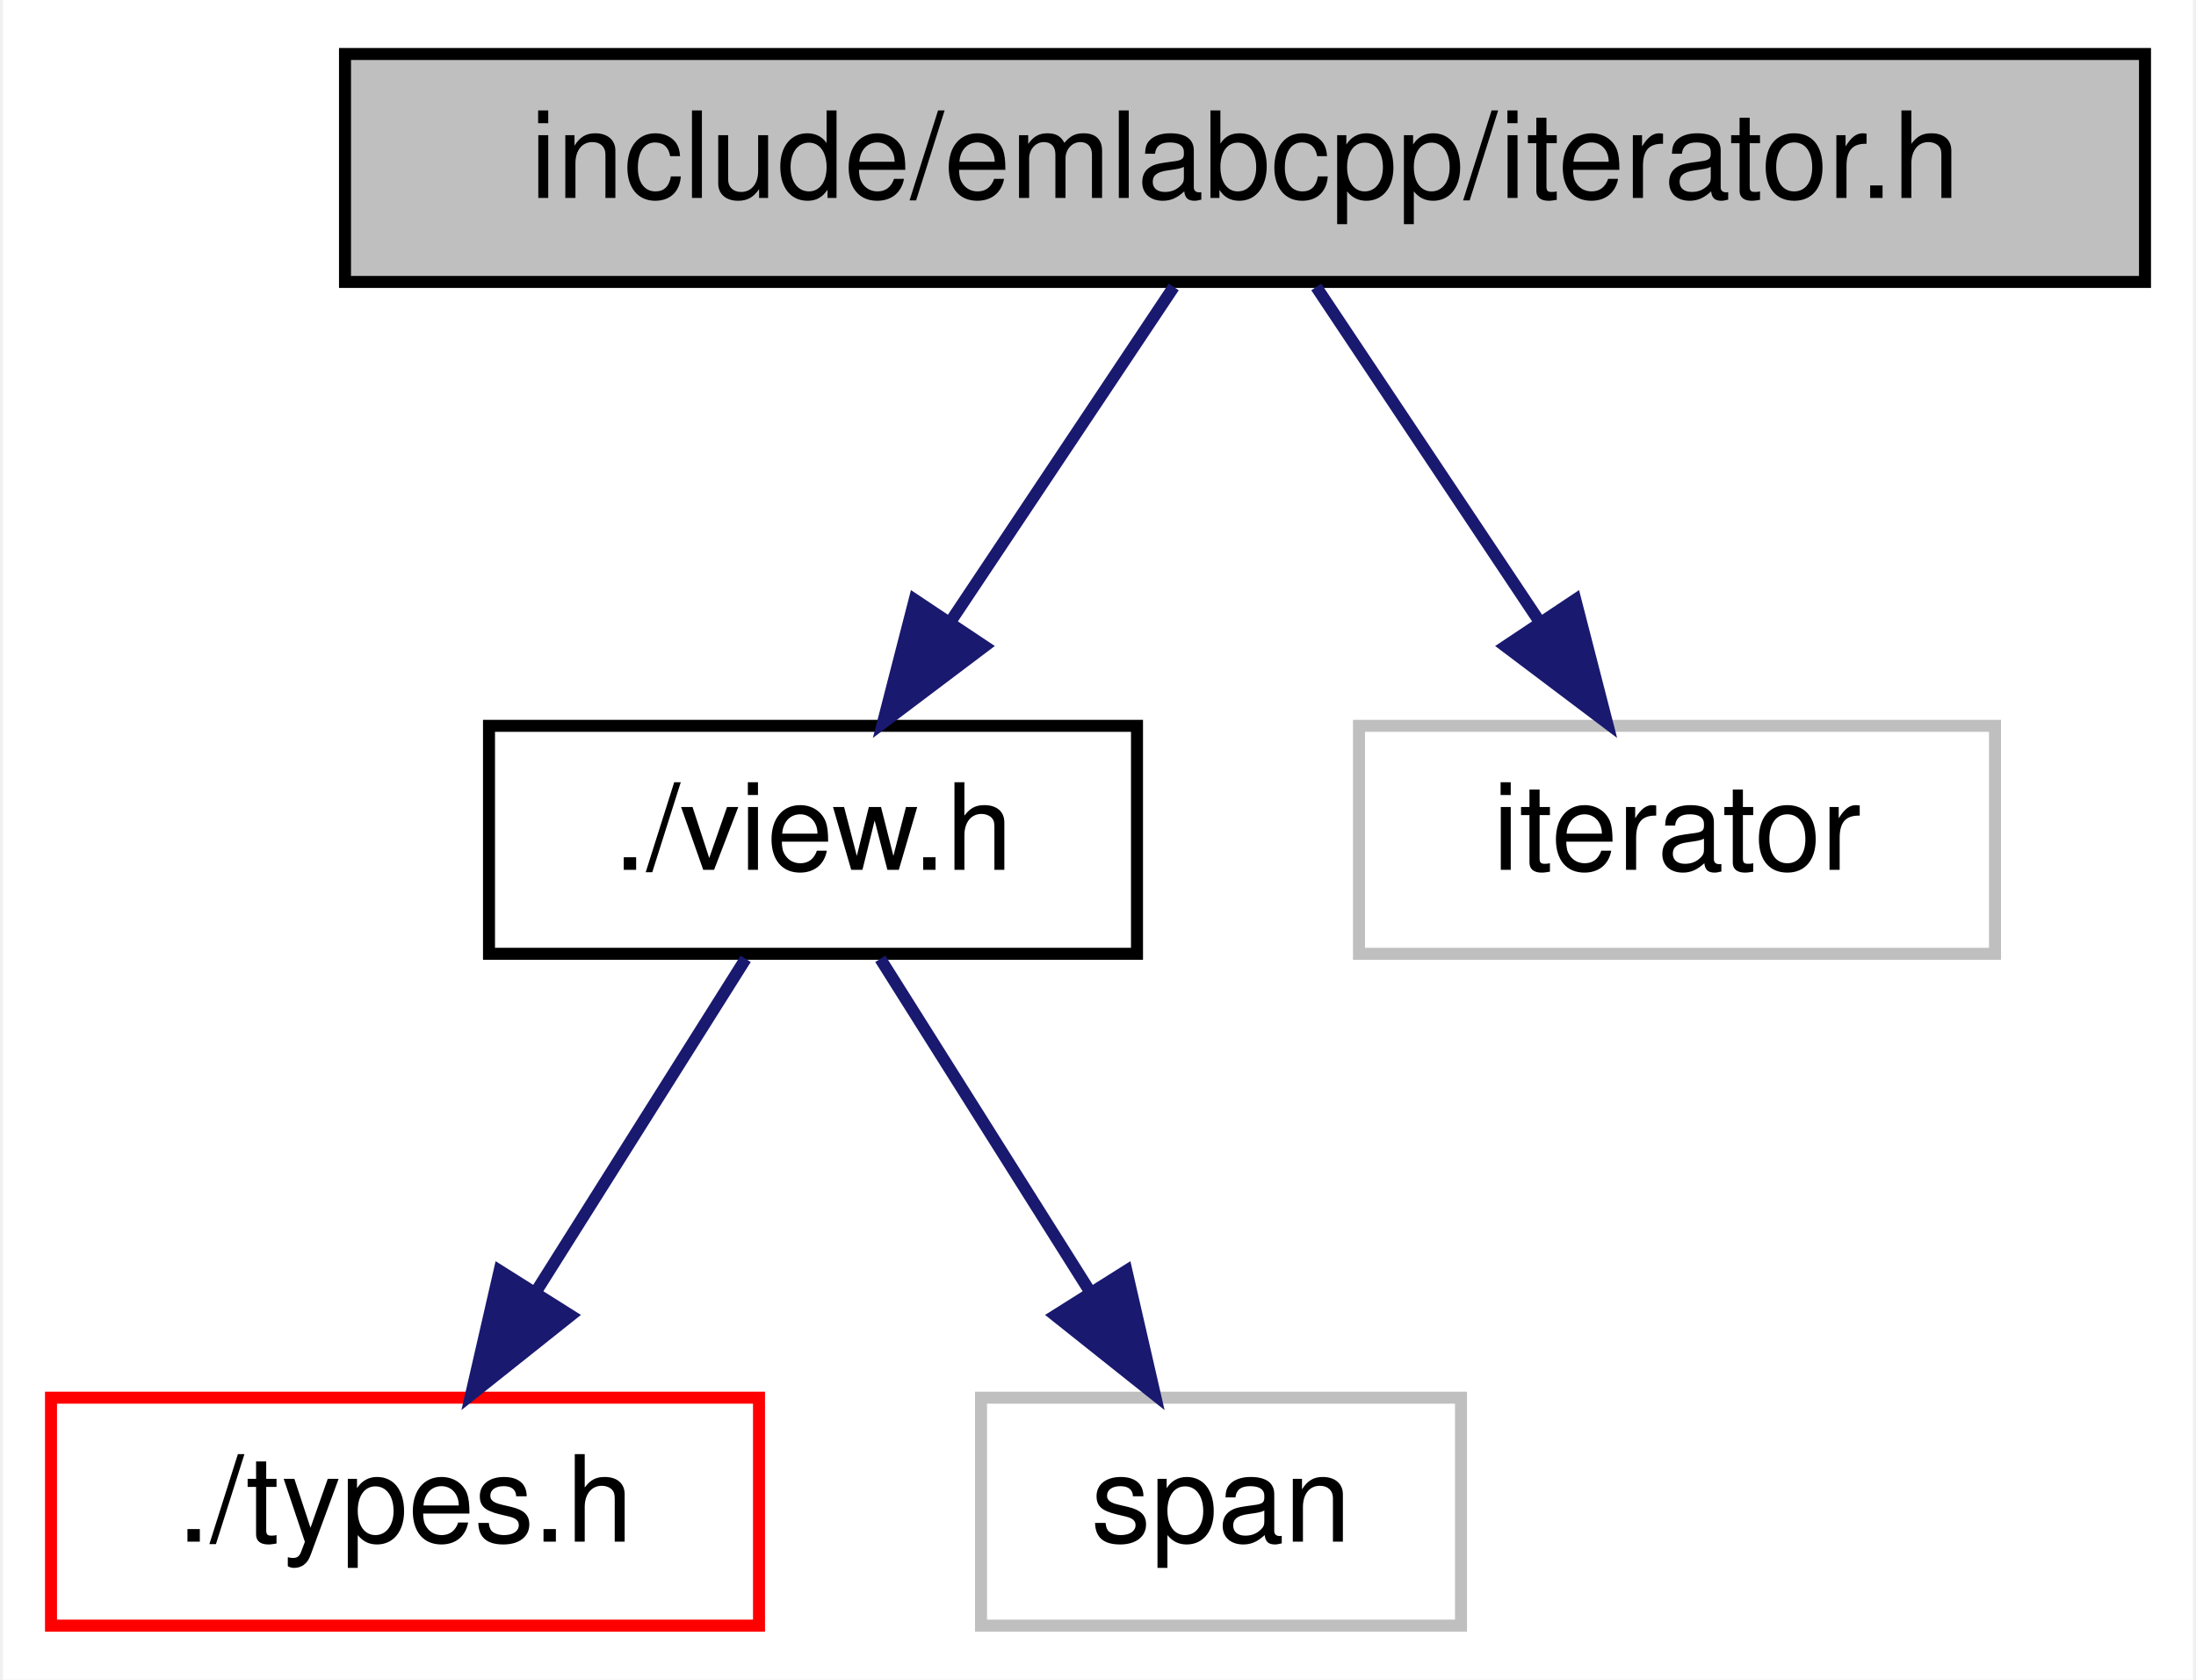
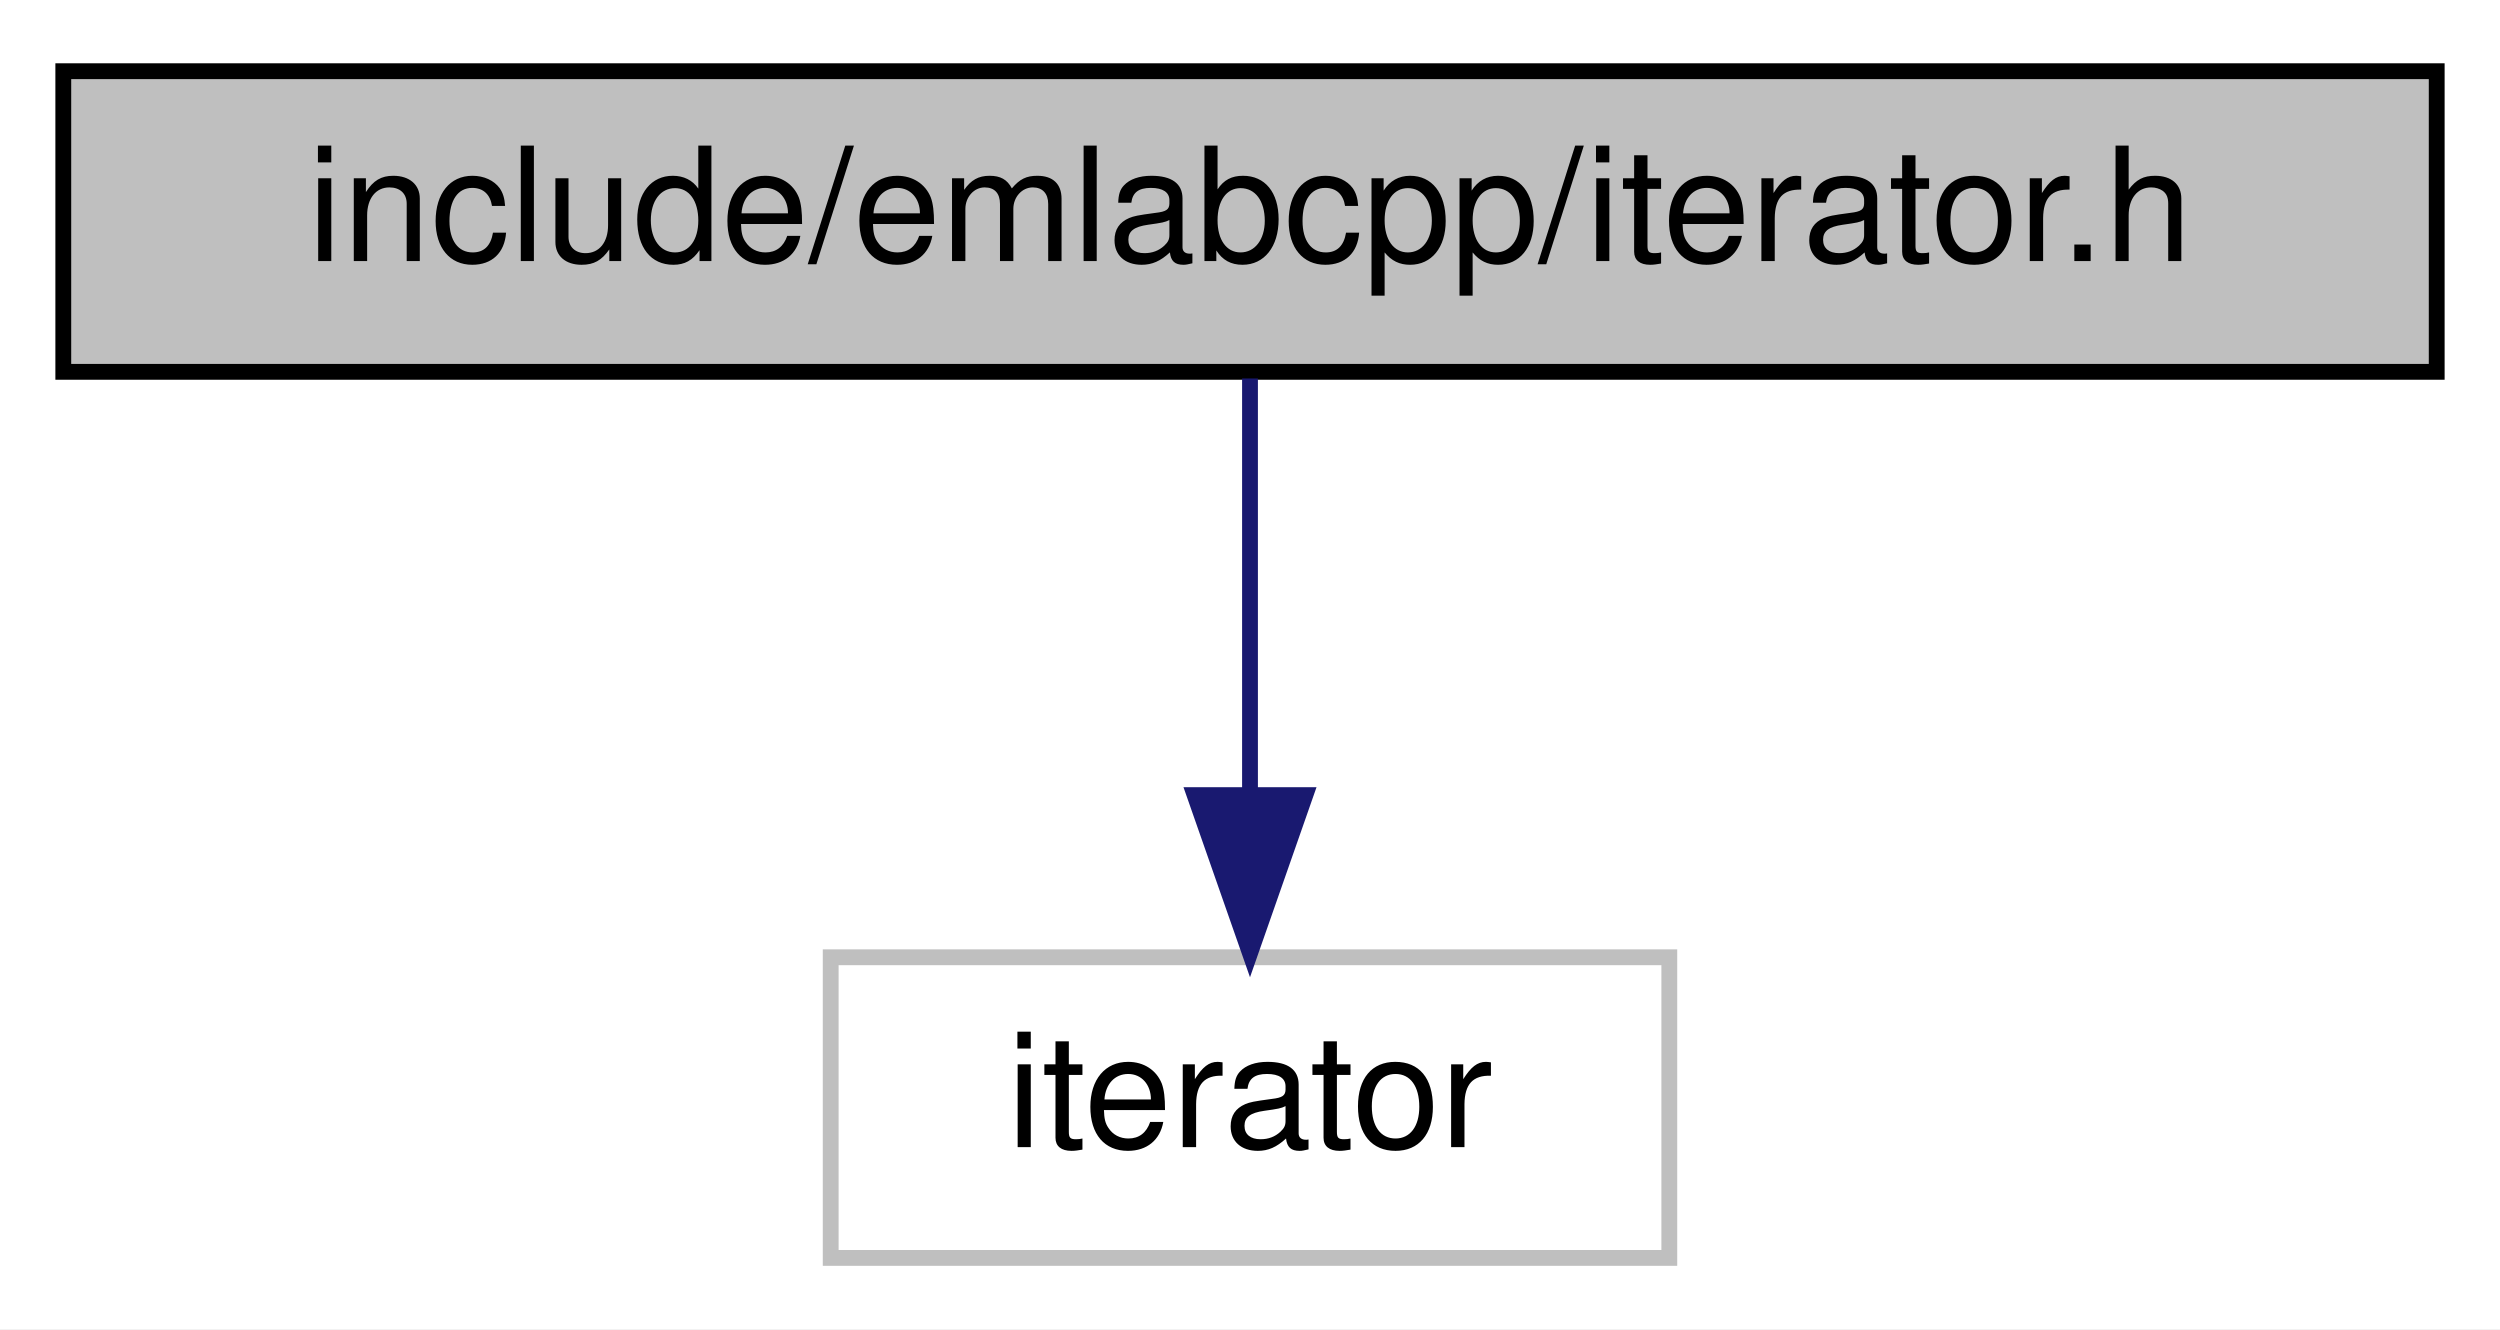
- <svg xmlns="http://www.w3.org/2000/svg" xmlns:xlink="http://www.w3.org/1999/xlink" width="183pt" height="140pt" viewBox="0.00 0.00 182.50 140.00">
-   <g id="graph0" class="graph" transform="scale(1 1) rotate(0) translate(4 136)">
-     <polygon fill="white" stroke="transparent" points="-4,4 -4,-136 178.5,-136 178.5,4 -4,4" />
+ <svg xmlns="http://www.w3.org/2000/svg" xmlns:xlink="http://www.w3.org/1999/xlink" width="158pt" height="84pt" viewBox="0.00 0.00 158.00 84.00">
+   <g id="graph0" class="graph" transform="scale(1 1) rotate(0) translate(4 80)">
+     <polygon fill="white" stroke="transparent" points="-4,4 -4,-80 154,-80 154,4 -4,4" />
    <g id="node1" class="node">
      <g id="a_node1">
        <a xlink:title=" ">
-           <polygon fill="#bfbfbf" stroke="black" points="24.5,-112.5 24.5,-131.5 174.5,-131.5 174.5,-112.5 24.5,-112.5" />
-           <text text-anchor="middle" x="99.5" y="-119.5" font-family="Helvetica,sans-Serif" font-size="10.00">include/emlabcpp/iterator.h</text>
+           <polygon fill="#bfbfbf" stroke="black" points="0,-56.5 0,-75.5 150,-75.5 150,-56.5 0,-56.5" />
+           <text text-anchor="middle" x="75" y="-63.5" font-family="Helvetica,sans-Serif" font-size="10.00">include/emlabcpp/iterator.h</text>
        </a>
      </g>
    </g>
    <g id="node2" class="node">
      <g id="a_node2">
-         <a xlink:href="view_8h.html" target="_top" xlink:title=" ">
-           <polygon fill="white" stroke="black" points="36.5,-56.5 36.5,-75.5 90.5,-75.5 90.5,-56.5 36.5,-56.5" />
-           <text text-anchor="middle" x="63.5" y="-63.5" font-family="Helvetica,sans-Serif" font-size="10.00">./view.h</text>
+         <a xlink:title=" ">
+           <polygon fill="white" stroke="#bfbfbf" points="48.5,-0.5 48.5,-19.5 101.5,-19.5 101.5,-0.5 48.5,-0.5" />
+           <text text-anchor="middle" x="75" y="-7.5" font-family="Helvetica,sans-Serif" font-size="10.00">iterator</text>
        </a>
      </g>
    </g>
    <g id="edge1" class="edge">
-       <path fill="none" stroke="midnightblue" d="M93.56,-112.08C88.52,-104.53 81.16,-93.49 74.99,-84.23" />
-       <polygon fill="midnightblue" stroke="midnightblue" points="77.79,-82.13 69.33,-75.75 71.97,-86.01 77.79,-82.13" />
-     </g>
-     <g id="node5" class="node">
-       <g id="a_node5">
-         <a xlink:title=" ">
-           <polygon fill="white" stroke="#bfbfbf" points="109,-56.5 109,-75.5 162,-75.5 162,-56.5 109,-56.5" />
-           <text text-anchor="middle" x="135.5" y="-63.5" font-family="Helvetica,sans-Serif" font-size="10.00">iterator</text>
-         </a>
-       </g>
-     </g>
-     <g id="edge4" class="edge">
-       <path fill="none" stroke="midnightblue" d="M105.44,-112.08C110.48,-104.53 117.84,-93.49 124.01,-84.23" />
-       <polygon fill="midnightblue" stroke="midnightblue" points="127.03,-86.01 129.67,-75.75 121.21,-82.13 127.03,-86.01" />
-     </g>
-     <g id="node3" class="node">
-       <g id="a_node3">
-         <a xlink:href="types_8h.html" target="_top" xlink:title=" ">
-           <polygon fill="white" stroke="red" points="0,-0.5 0,-19.5 59,-19.5 59,-0.5 0,-0.5" />
-           <text text-anchor="middle" x="29.5" y="-7.5" font-family="Helvetica,sans-Serif" font-size="10.00">./types.h</text>
-         </a>
-       </g>
-     </g>
-     <g id="edge2" class="edge">
-       <path fill="none" stroke="midnightblue" d="M57.89,-56.08C53.13,-48.53 46.18,-37.49 40.35,-28.23" />
-       <polygon fill="midnightblue" stroke="midnightblue" points="43.3,-26.35 35.01,-19.75 37.38,-30.08 43.3,-26.35" />
-     </g>
-     <g id="node4" class="node">
-       <g id="a_node4">
-         <a xlink:title=" ">
-           <polygon fill="white" stroke="#bfbfbf" points="77.5,-0.5 77.5,-19.5 117.5,-19.5 117.5,-0.5 77.5,-0.5" />
-           <text text-anchor="middle" x="97.5" y="-7.5" font-family="Helvetica,sans-Serif" font-size="10.00">span</text>
-         </a>
-       </g>
-     </g>
-     <g id="edge3" class="edge">
-       <path fill="none" stroke="midnightblue" d="M69.11,-56.08C73.87,-48.53 80.82,-37.49 86.65,-28.23" />
-       <polygon fill="midnightblue" stroke="midnightblue" points="89.62,-30.08 91.99,-19.75 83.7,-26.35 89.62,-30.08" />
+       <path fill="none" stroke="midnightblue" d="M75,-56.08C75,-49.01 75,-38.86 75,-29.99" />
+       <polygon fill="midnightblue" stroke="midnightblue" points="78.5,-29.75 75,-19.75 71.5,-29.75 78.5,-29.75" />
    </g>
  </g>
</svg>
